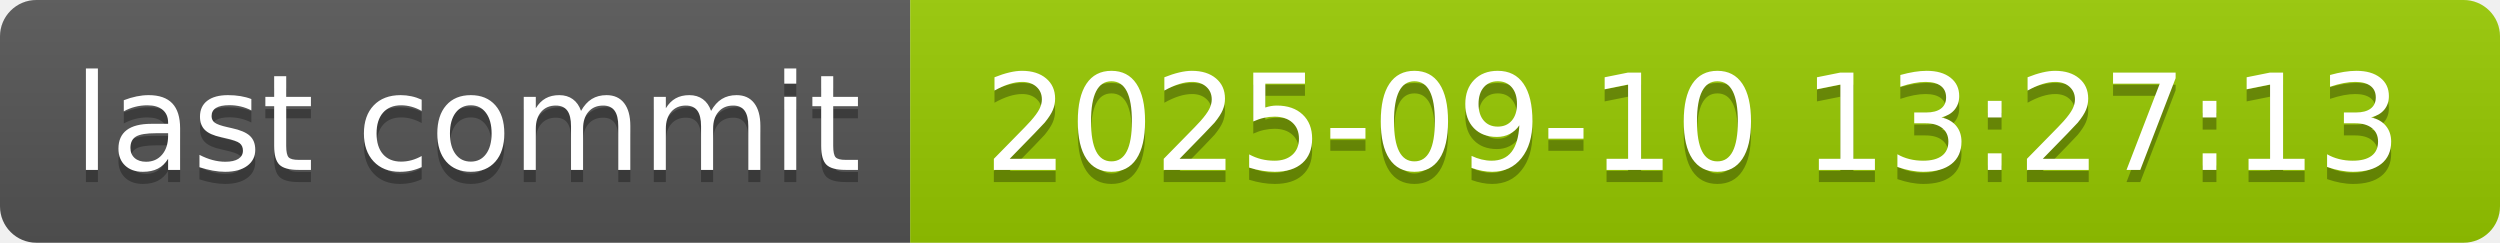
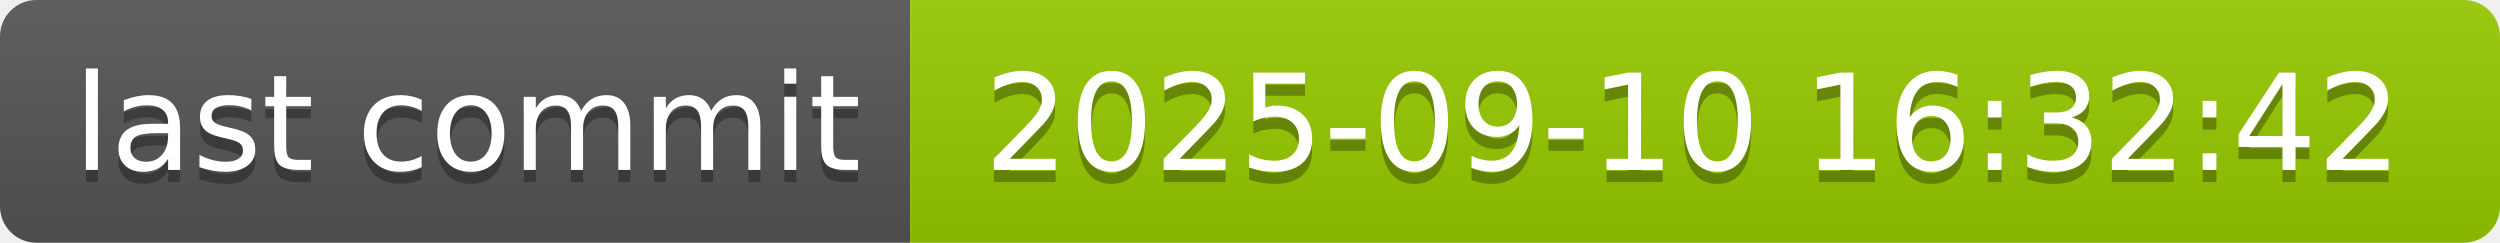
- <svg xmlns="http://www.w3.org/2000/svg" width="206" height="20" role="img" aria-label="last commit: 2025-09-10 13:27:13">
+ <svg xmlns="http://www.w3.org/2000/svg" width="206" height="20" role="img" aria-label="last commit: 2025-09-10 16:32:42">
  <linearGradient id="s" x2="0" y2="100%">
    <stop offset="0" stop-color="#bbb" stop-opacity=".1" />
    <stop offset="1" stop-opacity=".1" />
  </linearGradient>
  <clipPath id="r">
    <rect width="206" height="20" rx="3" fill="#fff" />
  </clipPath>
  <g clip-path="url(#r)">
    <rect width="75" height="20" fill="#555" />
    <rect x="75" width="131" height="20" fill="#97ca00" />
    <rect width="206" height="20" fill="url(#s)" />
  </g>
  <g fill="#fff" text-anchor="middle" font-family="Verdana,Geneva,DejaVu Sans,sans-serif" text-rendering="geometricPrecision" font-size="110">
    <text aria-hidden="true" x="385" y="150" fill="#010101" fill-opacity=".3" transform="scale(.1)" textLength="650">last commit</text>
    <text x="385" y="140" transform="scale(.1)" fill="#fff" textLength="650">last commit</text>
-     <text aria-hidden="true" x="1395" y="150" fill="#010101" fill-opacity=".3" transform="scale(.1)" textLength="1210">2025-09-10 13:27:13</text>
-     <text x="1395" y="140" transform="scale(.1)" fill="#fff" textLength="1210">2025-09-10 13:27:13</text>
+     <text aria-hidden="true" x="1395" y="150" fill="#010101" fill-opacity=".3" transform="scale(.1)" textLength="1210">2025-09-10 16:32:42</text>
+     <text x="1395" y="140" transform="scale(.1)" fill="#fff" textLength="1210">2025-09-10 16:32:42</text>
  </g>
</svg>
